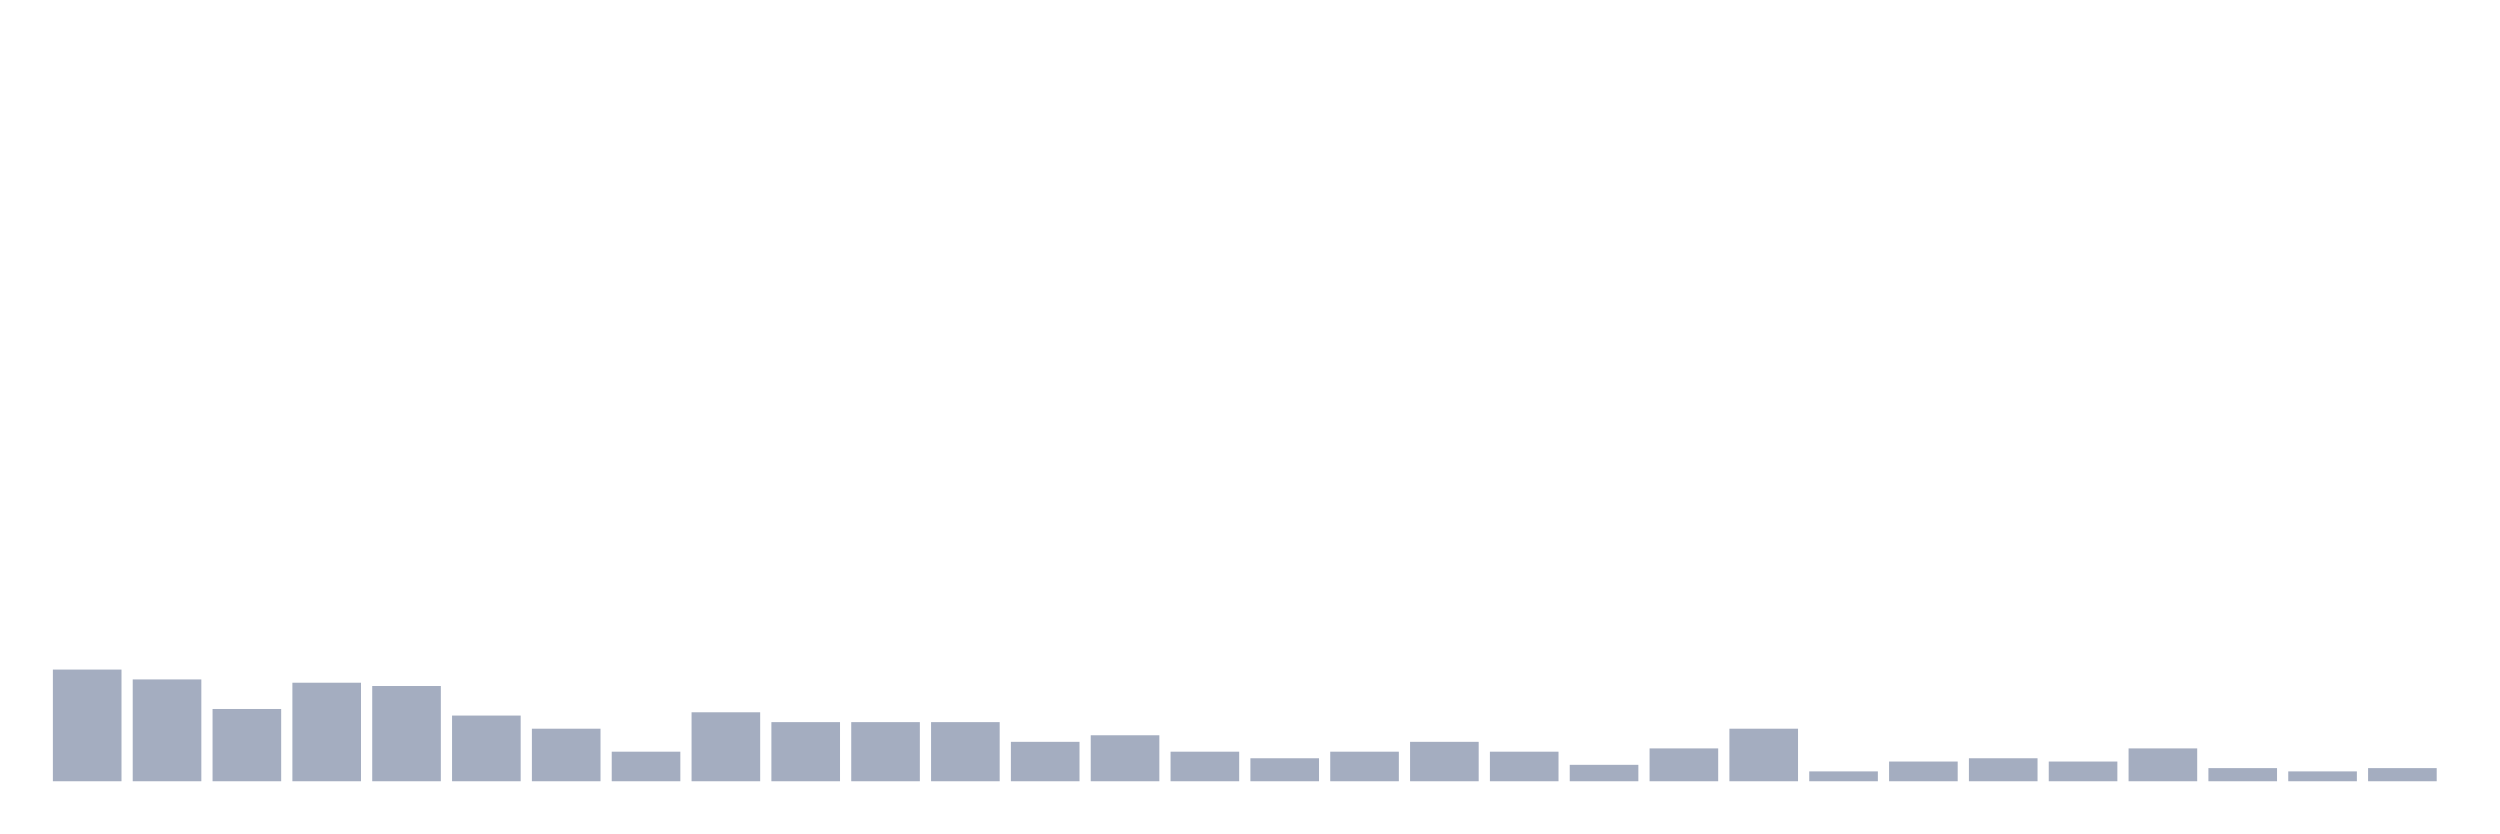
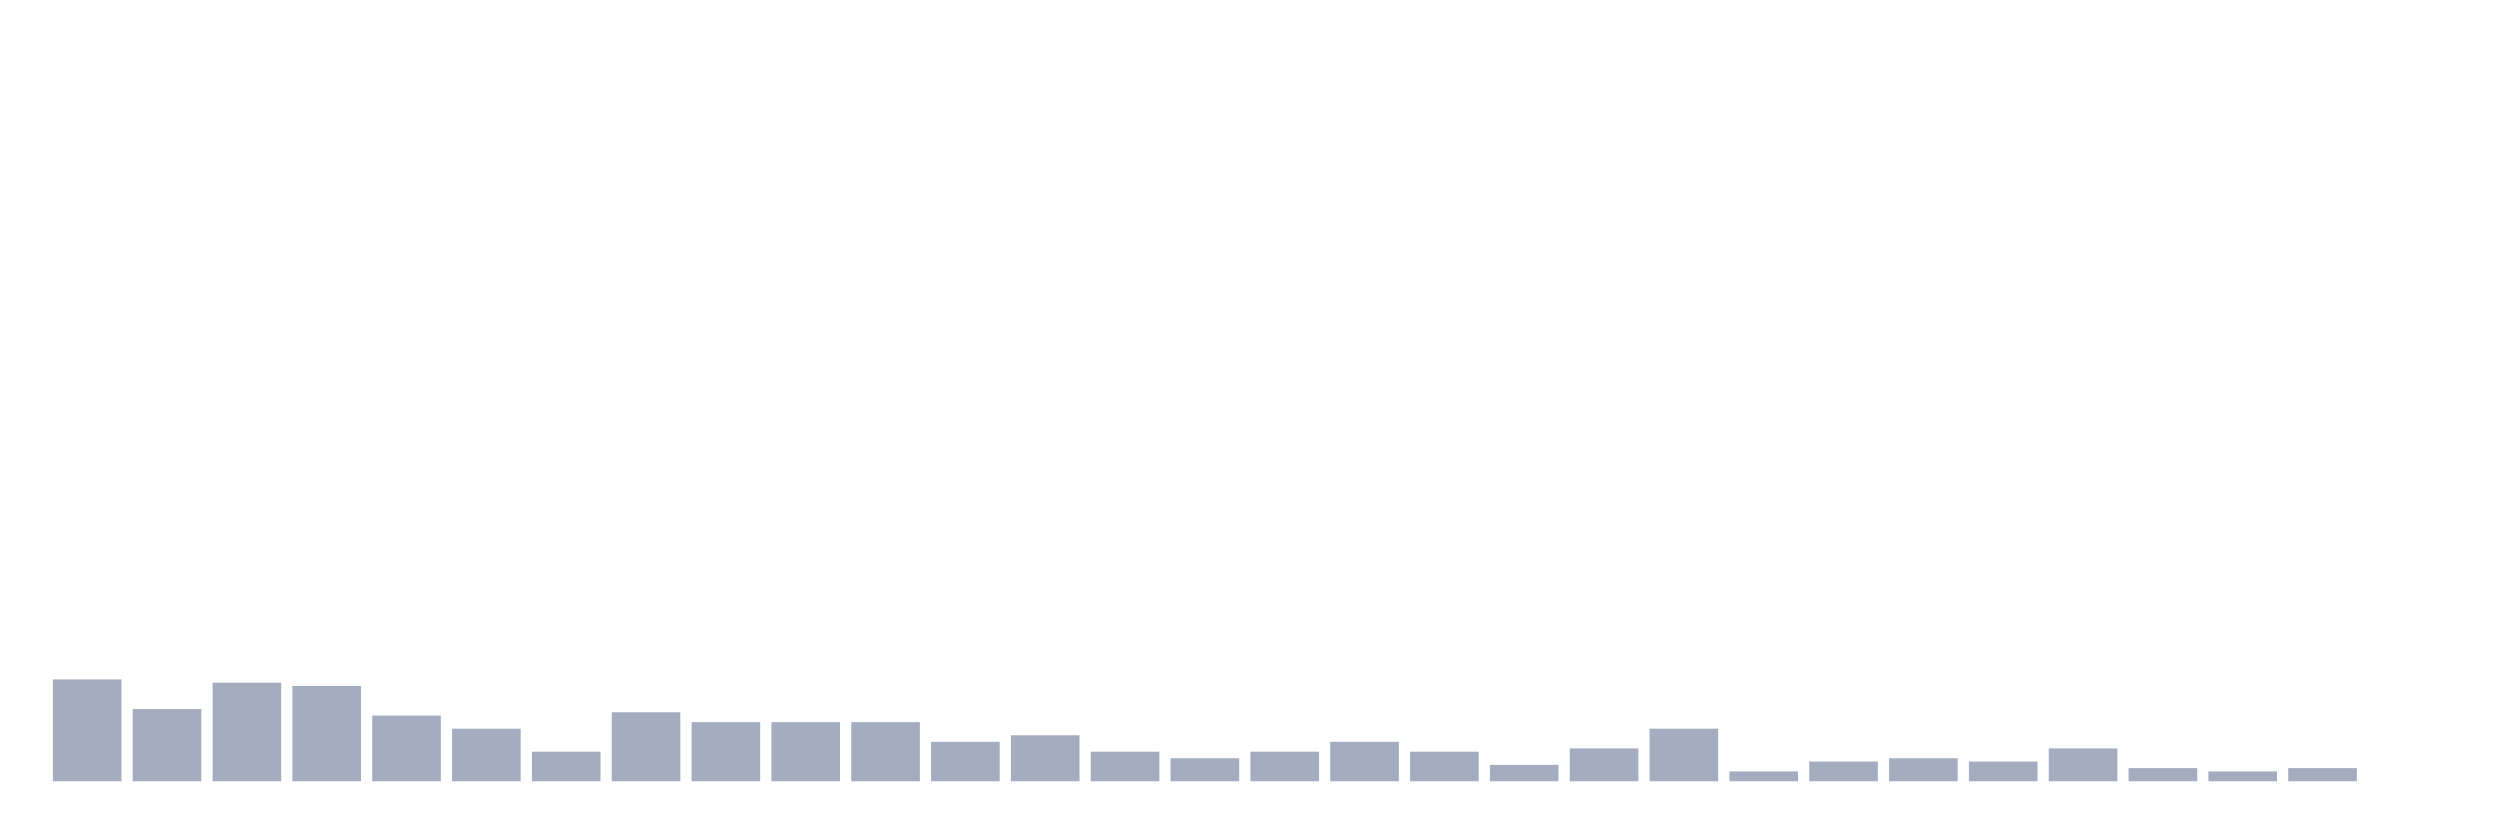
<svg xmlns="http://www.w3.org/2000/svg" viewBox="0 0 480 160">
  <g transform="translate(10,10)">
-     <rect class="bar" x="0.153" width="13.175" y="118.559" height="21.441" fill="rgb(164,173,192)" />
-     <rect class="bar" x="15.482" width="13.175" y="120.45" height="19.55" fill="rgb(164,173,192)" />
-     <rect class="bar" x="30.81" width="13.175" y="126.126" height="13.874" fill="rgb(164,173,192)" />
-     <rect class="bar" x="46.138" width="13.175" y="121.081" height="18.919" fill="rgb(164,173,192)" />
-     <rect class="bar" x="61.466" width="13.175" y="121.712" height="18.288" fill="rgb(164,173,192)" />
-     <rect class="bar" x="76.794" width="13.175" y="127.387" height="12.613" fill="rgb(164,173,192)" />
-     <rect class="bar" x="92.123" width="13.175" y="129.91" height="10.09" fill="rgb(164,173,192)" />
-     <rect class="bar" x="107.451" width="13.175" y="134.324" height="5.676" fill="rgb(164,173,192)" />
-     <rect class="bar" x="122.779" width="13.175" y="126.757" height="13.243" fill="rgb(164,173,192)" />
+     <rect class="bar" x="0.153" width="13.175" y="120.45" height="19.55" fill="rgb(164,173,192)" />
+     <rect class="bar" x="15.482" width="13.175" y="126.126" height="13.874" fill="rgb(164,173,192)" />
+     <rect class="bar" x="30.81" width="13.175" y="121.081" height="18.919" fill="rgb(164,173,192)" />
+     <rect class="bar" x="46.138" width="13.175" y="121.712" height="18.288" fill="rgb(164,173,192)" />
+     <rect class="bar" x="61.466" width="13.175" y="127.387" height="12.613" fill="rgb(164,173,192)" />
+     <rect class="bar" x="76.794" width="13.175" y="129.91" height="10.09" fill="rgb(164,173,192)" />
+     <rect class="bar" x="92.123" width="13.175" y="134.324" height="5.676" fill="rgb(164,173,192)" />
+     <rect class="bar" x="107.451" width="13.175" y="126.757" height="13.243" fill="rgb(164,173,192)" />
+     <rect class="bar" x="122.779" width="13.175" y="128.649" height="11.351" fill="rgb(164,173,192)" />
    <rect class="bar" x="138.107" width="13.175" y="128.649" height="11.351" fill="rgb(164,173,192)" />
    <rect class="bar" x="153.436" width="13.175" y="128.649" height="11.351" fill="rgb(164,173,192)" />
-     <rect class="bar" x="168.764" width="13.175" y="128.649" height="11.351" fill="rgb(164,173,192)" />
-     <rect class="bar" x="184.092" width="13.175" y="132.432" height="7.568" fill="rgb(164,173,192)" />
-     <rect class="bar" x="199.42" width="13.175" y="131.171" height="8.829" fill="rgb(164,173,192)" />
-     <rect class="bar" x="214.748" width="13.175" y="134.324" height="5.676" fill="rgb(164,173,192)" />
-     <rect class="bar" x="230.077" width="13.175" y="135.586" height="4.414" fill="rgb(164,173,192)" />
-     <rect class="bar" x="245.405" width="13.175" y="134.324" height="5.676" fill="rgb(164,173,192)" />
-     <rect class="bar" x="260.733" width="13.175" y="132.432" height="7.568" fill="rgb(164,173,192)" />
-     <rect class="bar" x="276.061" width="13.175" y="134.324" height="5.676" fill="rgb(164,173,192)" />
-     <rect class="bar" x="291.39" width="13.175" y="136.847" height="3.153" fill="rgb(164,173,192)" />
-     <rect class="bar" x="306.718" width="13.175" y="133.694" height="6.306" fill="rgb(164,173,192)" />
-     <rect class="bar" x="322.046" width="13.175" y="129.91" height="10.09" fill="rgb(164,173,192)" />
-     <rect class="bar" x="337.374" width="13.175" y="138.108" height="1.892" fill="rgb(164,173,192)" />
-     <rect class="bar" x="352.702" width="13.175" y="136.216" height="3.784" fill="rgb(164,173,192)" />
-     <rect class="bar" x="368.031" width="13.175" y="135.586" height="4.414" fill="rgb(164,173,192)" />
-     <rect class="bar" x="383.359" width="13.175" y="136.216" height="3.784" fill="rgb(164,173,192)" />
-     <rect class="bar" x="398.687" width="13.175" y="133.694" height="6.306" fill="rgb(164,173,192)" />
-     <rect class="bar" x="414.015" width="13.175" y="137.477" height="2.523" fill="rgb(164,173,192)" />
-     <rect class="bar" x="429.344" width="13.175" y="138.108" height="1.892" fill="rgb(164,173,192)" />
-     <rect class="bar" x="444.672" width="13.175" y="137.477" height="2.523" fill="rgb(164,173,192)" />
+     <rect class="bar" x="168.764" width="13.175" y="132.432" height="7.568" fill="rgb(164,173,192)" />
+     <rect class="bar" x="184.092" width="13.175" y="131.171" height="8.829" fill="rgb(164,173,192)" />
+     <rect class="bar" x="199.42" width="13.175" y="134.324" height="5.676" fill="rgb(164,173,192)" />
+     <rect class="bar" x="214.748" width="13.175" y="135.586" height="4.414" fill="rgb(164,173,192)" />
+     <rect class="bar" x="230.077" width="13.175" y="134.324" height="5.676" fill="rgb(164,173,192)" />
+     <rect class="bar" x="245.405" width="13.175" y="132.432" height="7.568" fill="rgb(164,173,192)" />
+     <rect class="bar" x="260.733" width="13.175" y="134.324" height="5.676" fill="rgb(164,173,192)" />
+     <rect class="bar" x="276.061" width="13.175" y="136.847" height="3.153" fill="rgb(164,173,192)" />
+     <rect class="bar" x="291.39" width="13.175" y="133.694" height="6.306" fill="rgb(164,173,192)" />
+     <rect class="bar" x="306.718" width="13.175" y="129.91" height="10.09" fill="rgb(164,173,192)" />
+     <rect class="bar" x="322.046" width="13.175" y="138.108" height="1.892" fill="rgb(164,173,192)" />
+     <rect class="bar" x="337.374" width="13.175" y="136.216" height="3.784" fill="rgb(164,173,192)" />
+     <rect class="bar" x="352.702" width="13.175" y="135.586" height="4.414" fill="rgb(164,173,192)" />
+     <rect class="bar" x="368.031" width="13.175" y="136.216" height="3.784" fill="rgb(164,173,192)" />
+     <rect class="bar" x="383.359" width="13.175" y="133.694" height="6.306" fill="rgb(164,173,192)" />
+     <rect class="bar" x="398.687" width="13.175" y="137.477" height="2.523" fill="rgb(164,173,192)" />
+     <rect class="bar" x="414.015" width="13.175" y="138.108" height="1.892" fill="rgb(164,173,192)" />
+     <rect class="bar" x="429.344" width="13.175" y="137.477" height="2.523" fill="rgb(164,173,192)" />
+     <rect class="bar" x="444.672" width="13.175" y="140" height="0" fill="rgb(164,173,192)" />
  </g>
</svg>
